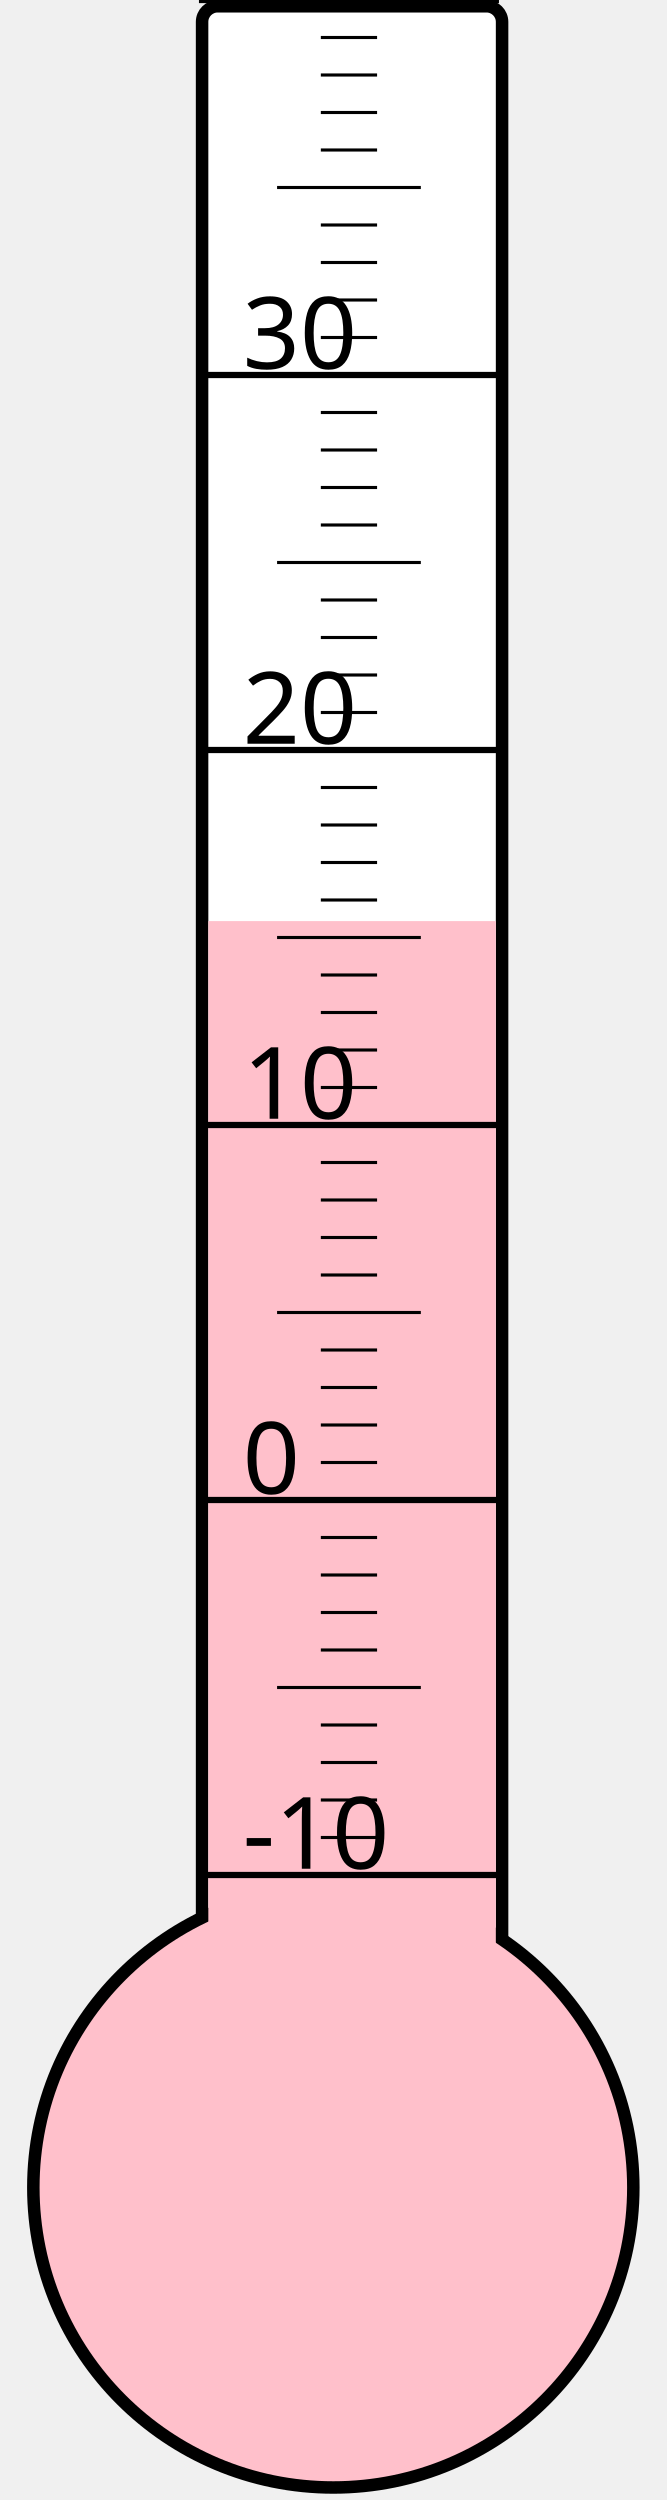
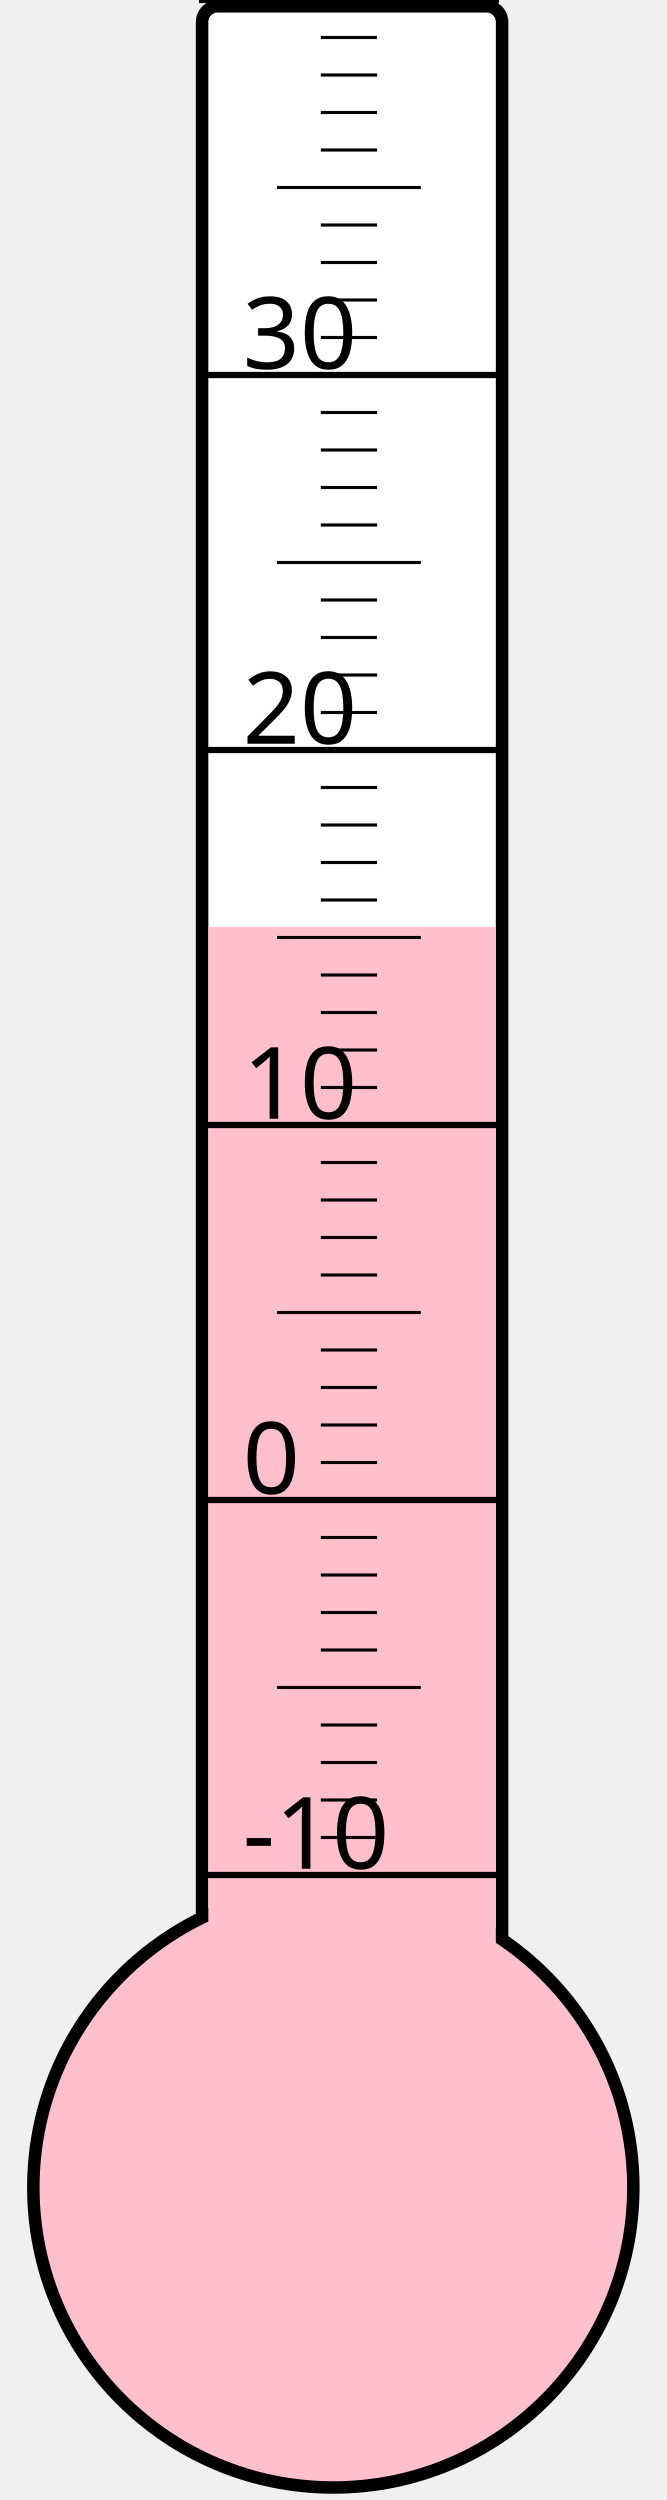
<svg xmlns="http://www.w3.org/2000/svg" width="40px" height="150px" viewBox="0 0 200 800">
  <rect width="200" height="800" x="0" y="0" style="fill: #ffffeb; fill-opacity: 0;" />
  <rect width="96" height="680" x="58" y="2" rx="5" ry="5" style="fill: white; fill-opacity: 1; stroke: black; stroke-width: 4;" />
  <circle cx="100" cy="700" r="96" style="fill: pink; stroke: black; stroke-width: 4;" />
-   <rect width="92" height="405.25" x="60" y="294.75" style="fill: pink; fill-opacity: 1; stroke-width: 0;" />
+   <rect width="92" height="403.375" x="60" y="296.625" style="fill: pink; fill-opacity: 1; stroke-width: 0;" />
  <text x="71" y="598" style="font-family: sans-serif; font-size: 24pt;">-10</text>
  <text x="71" y="478" style="font-family: sans-serif; font-size: 24pt;">0</text>
  <text x="71" y="358" style="font-family: sans-serif; font-size: 24pt;">10</text>
  <text x="71" y="238" style="font-family: sans-serif; font-size: 24pt;">20</text>
  <text x="71" y="118" style="font-family: sans-serif; font-size: 24pt;">30</text>
  <g style="stroke: black;">
    <line x1="57" y1="600" x2="153" y2="600" style="stroke-width: 2;" />
    <line x1="96" y1="588" x2="114" y2="588" style="stroke-width: 1;" />
    <line x1="96" y1="576" x2="114" y2="576" style="stroke-width: 1;" />
    <line x1="96" y1="564" x2="114" y2="564" style="stroke-width: 1;" />
    <line x1="96" y1="552" x2="114" y2="552" style="stroke-width: 1;" />
    <line x1="82" y1="540" x2="128" y2="540" style="stroke-width: 1;" />
    <line x1="96" y1="528" x2="114" y2="528" style="stroke-width: 1;" />
    <line x1="96" y1="516" x2="114" y2="516" style="stroke-width: 1;" />
    <line x1="96" y1="504" x2="114" y2="504" style="stroke-width: 1;" />
    <line x1="96" y1="492" x2="114" y2="492" style="stroke-width: 1;" />
    <line x1="57" y1="480" x2="153" y2="480" style="stroke-width: 2;" />
    <line x1="96" y1="468" x2="114" y2="468" style="stroke-width: 1;" />
    <line x1="96" y1="456" x2="114" y2="456" style="stroke-width: 1;" />
    <line x1="96" y1="444" x2="114" y2="444" style="stroke-width: 1;" />
    <line x1="96" y1="432" x2="114" y2="432" style="stroke-width: 1;" />
    <line x1="82" y1="420" x2="128" y2="420" style="stroke-width: 1;" />
    <line x1="96" y1="408" x2="114" y2="408" style="stroke-width: 1;" />
    <line x1="96" y1="396" x2="114" y2="396" style="stroke-width: 1;" />
    <line x1="96" y1="384" x2="114" y2="384" style="stroke-width: 1;" />
    <line x1="96" y1="372" x2="114" y2="372" style="stroke-width: 1;" />
    <line x1="57" y1="360" x2="153" y2="360" style="stroke-width: 2;" />
    <line x1="96" y1="348" x2="114" y2="348" style="stroke-width: 1;" />
    <line x1="96" y1="336" x2="114" y2="336" style="stroke-width: 1;" />
    <line x1="96" y1="324" x2="114" y2="324" style="stroke-width: 1;" />
    <line x1="96" y1="312" x2="114" y2="312" style="stroke-width: 1;" />
    <line x1="82" y1="300" x2="128" y2="300" style="stroke-width: 1;" />
    <line x1="96" y1="288" x2="114" y2="288" style="stroke-width: 1;" />
    <line x1="96" y1="276" x2="114" y2="276" style="stroke-width: 1;" />
    <line x1="96" y1="264" x2="114" y2="264" style="stroke-width: 1;" />
    <line x1="96" y1="252" x2="114" y2="252" style="stroke-width: 1;" />
    <line x1="57" y1="240" x2="153" y2="240" style="stroke-width: 2;" />
    <line x1="96" y1="228" x2="114" y2="228" style="stroke-width: 1;" />
    <line x1="96" y1="216" x2="114" y2="216" style="stroke-width: 1;" />
    <line x1="96" y1="204" x2="114" y2="204" style="stroke-width: 1;" />
    <line x1="96" y1="192" x2="114" y2="192" style="stroke-width: 1;" />
    <line x1="82" y1="180" x2="128" y2="180" style="stroke-width: 1;" />
    <line x1="96" y1="168" x2="114" y2="168" style="stroke-width: 1;" />
    <line x1="96" y1="156" x2="114" y2="156" style="stroke-width: 1;" />
    <line x1="96" y1="144" x2="114" y2="144" style="stroke-width: 1;" />
    <line x1="96" y1="132" x2="114" y2="132" style="stroke-width: 1;" />
    <line x1="57" y1="120" x2="153" y2="120" style="stroke-width: 2;" />
    <line x1="96" y1="108" x2="114" y2="108" style="stroke-width: 1;" />
    <line x1="96" y1="96" x2="114" y2="96" style="stroke-width: 1;" />
    <line x1="96" y1="84" x2="114" y2="84" style="stroke-width: 1;" />
    <line x1="96" y1="72" x2="114" y2="72" style="stroke-width: 1;" />
    <line x1="82" y1="60" x2="128" y2="60" style="stroke-width: 1;" />
    <line x1="96" y1="48" x2="114" y2="48" style="stroke-width: 1;" />
    <line x1="96" y1="36" x2="114" y2="36" style="stroke-width: 1;" />
    <line x1="96" y1="24" x2="114" y2="24" style="stroke-width: 1;" />
    <line x1="96" y1="12" x2="114" y2="12" style="stroke-width: 1;" />
    <line x1="57" y1="0" x2="153" y2="0" style="stroke-width: 2;" />
  </g>
</svg>
